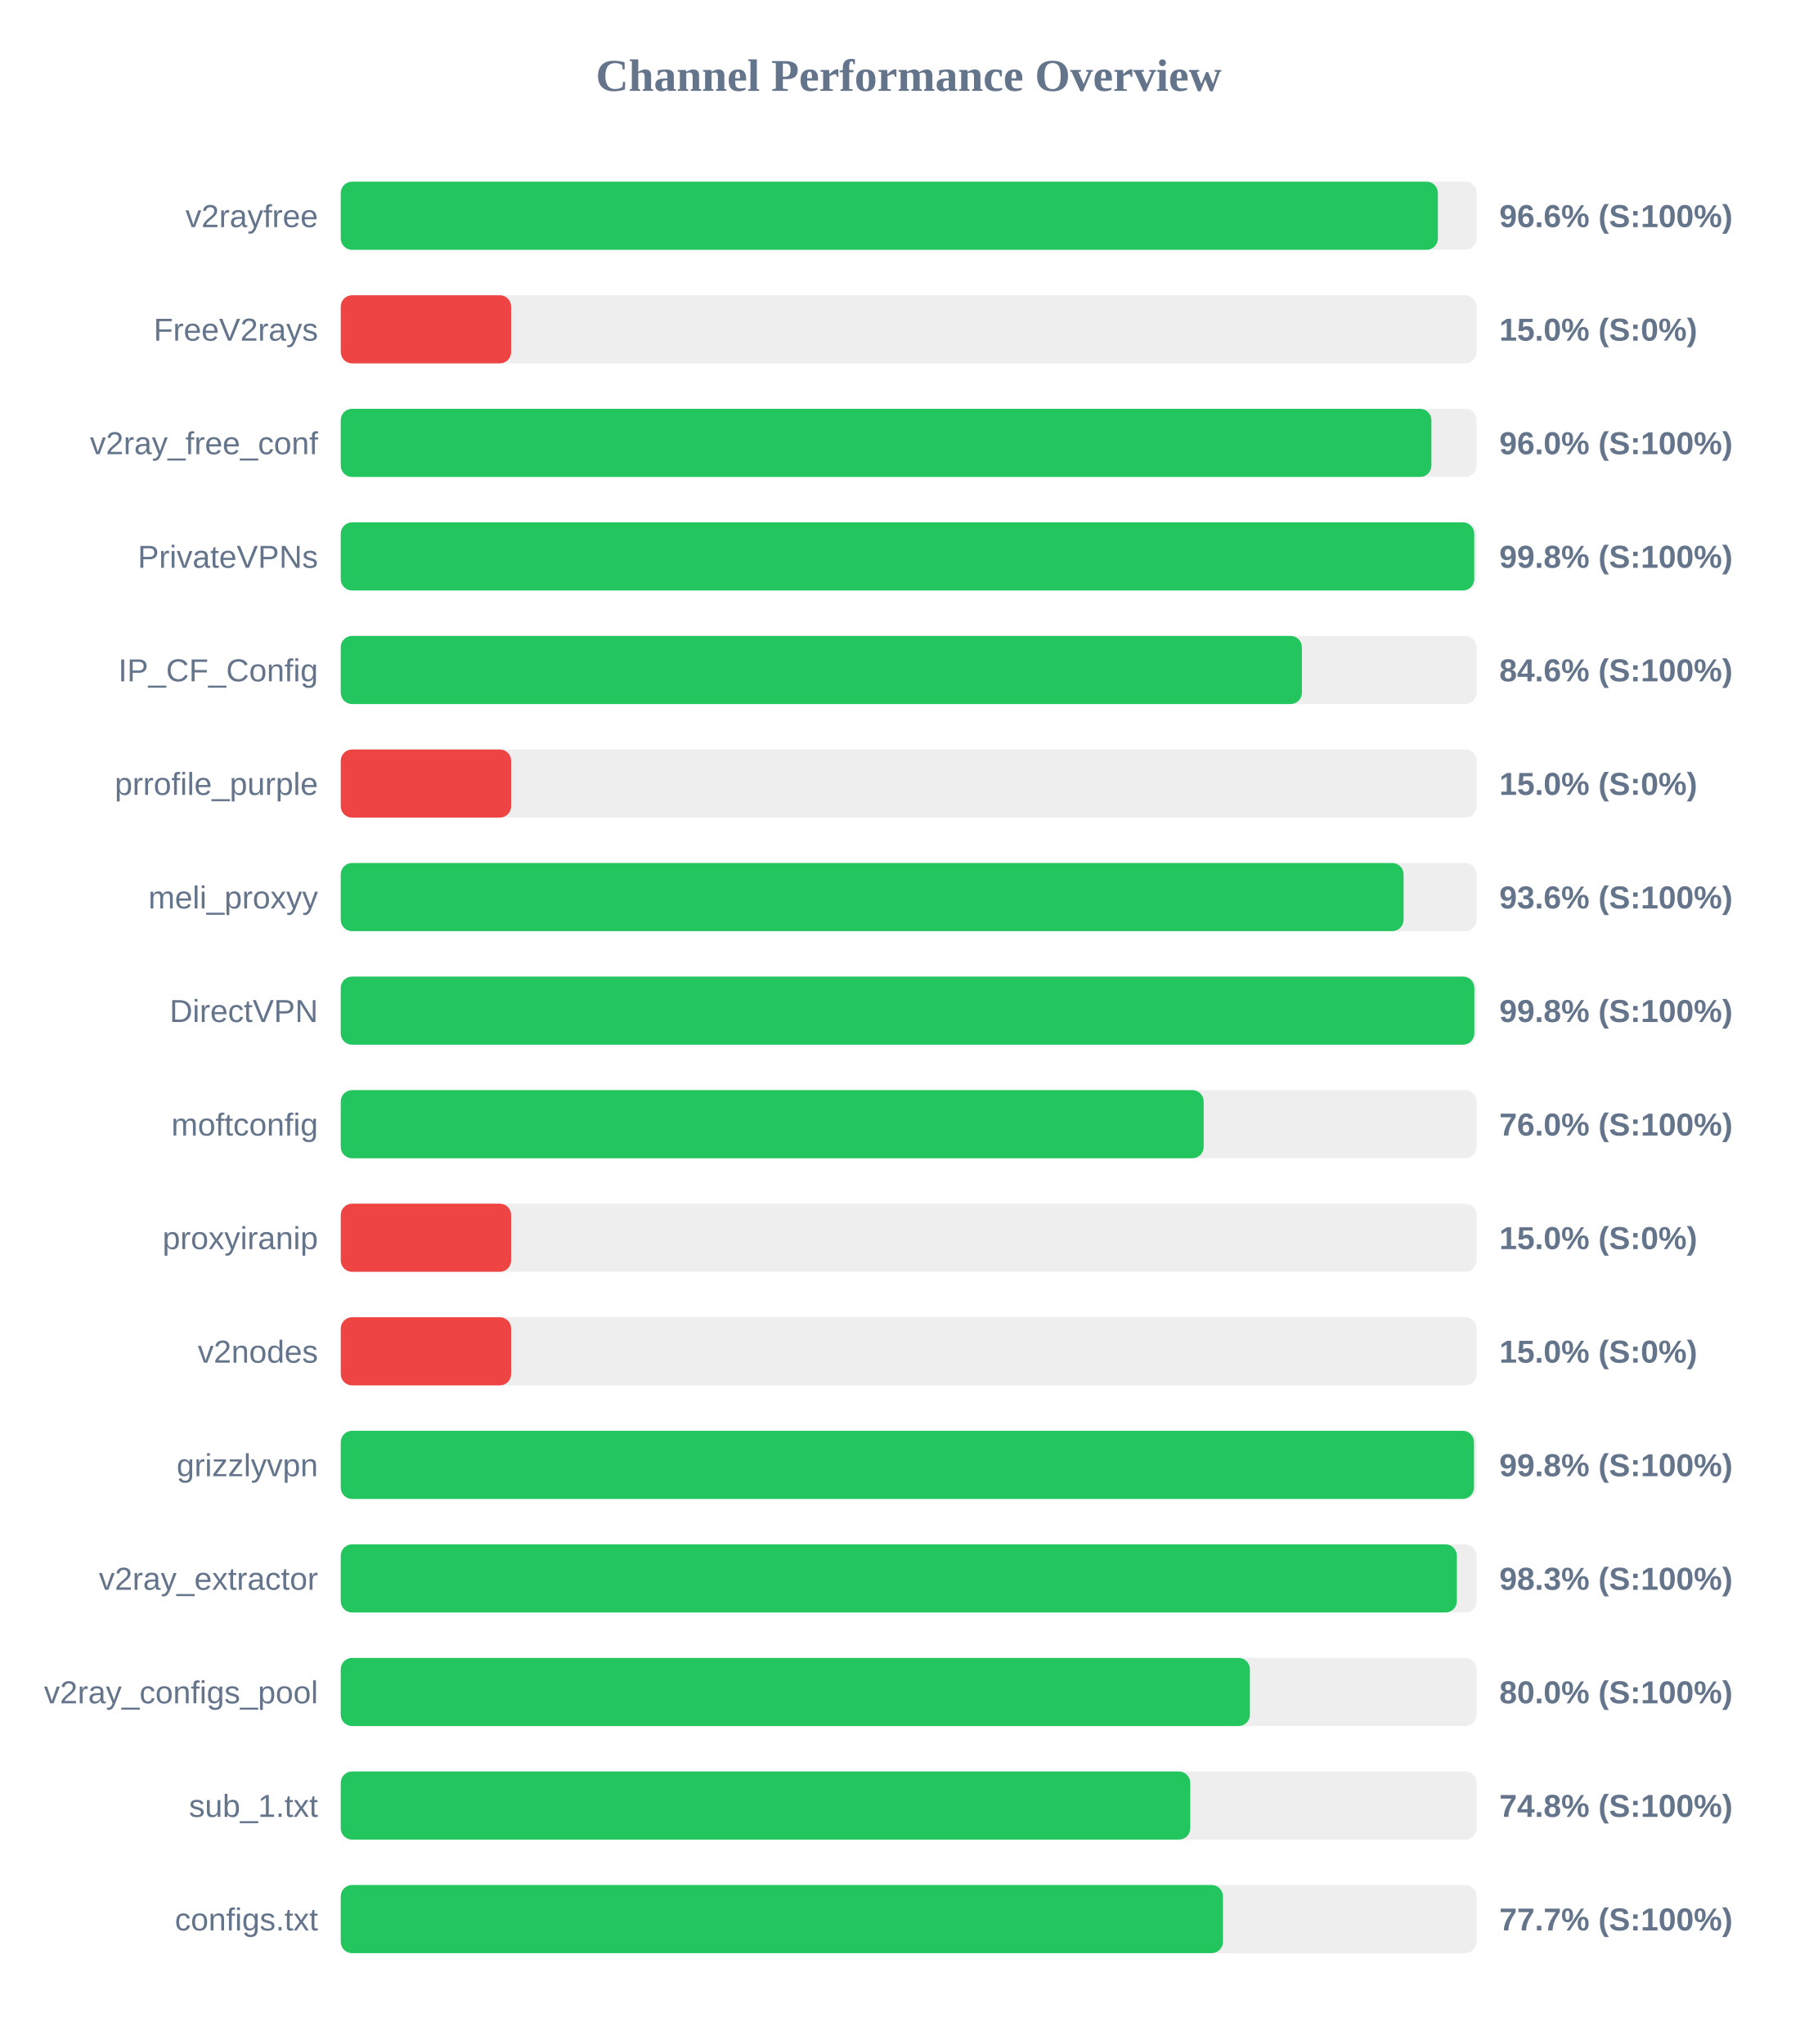
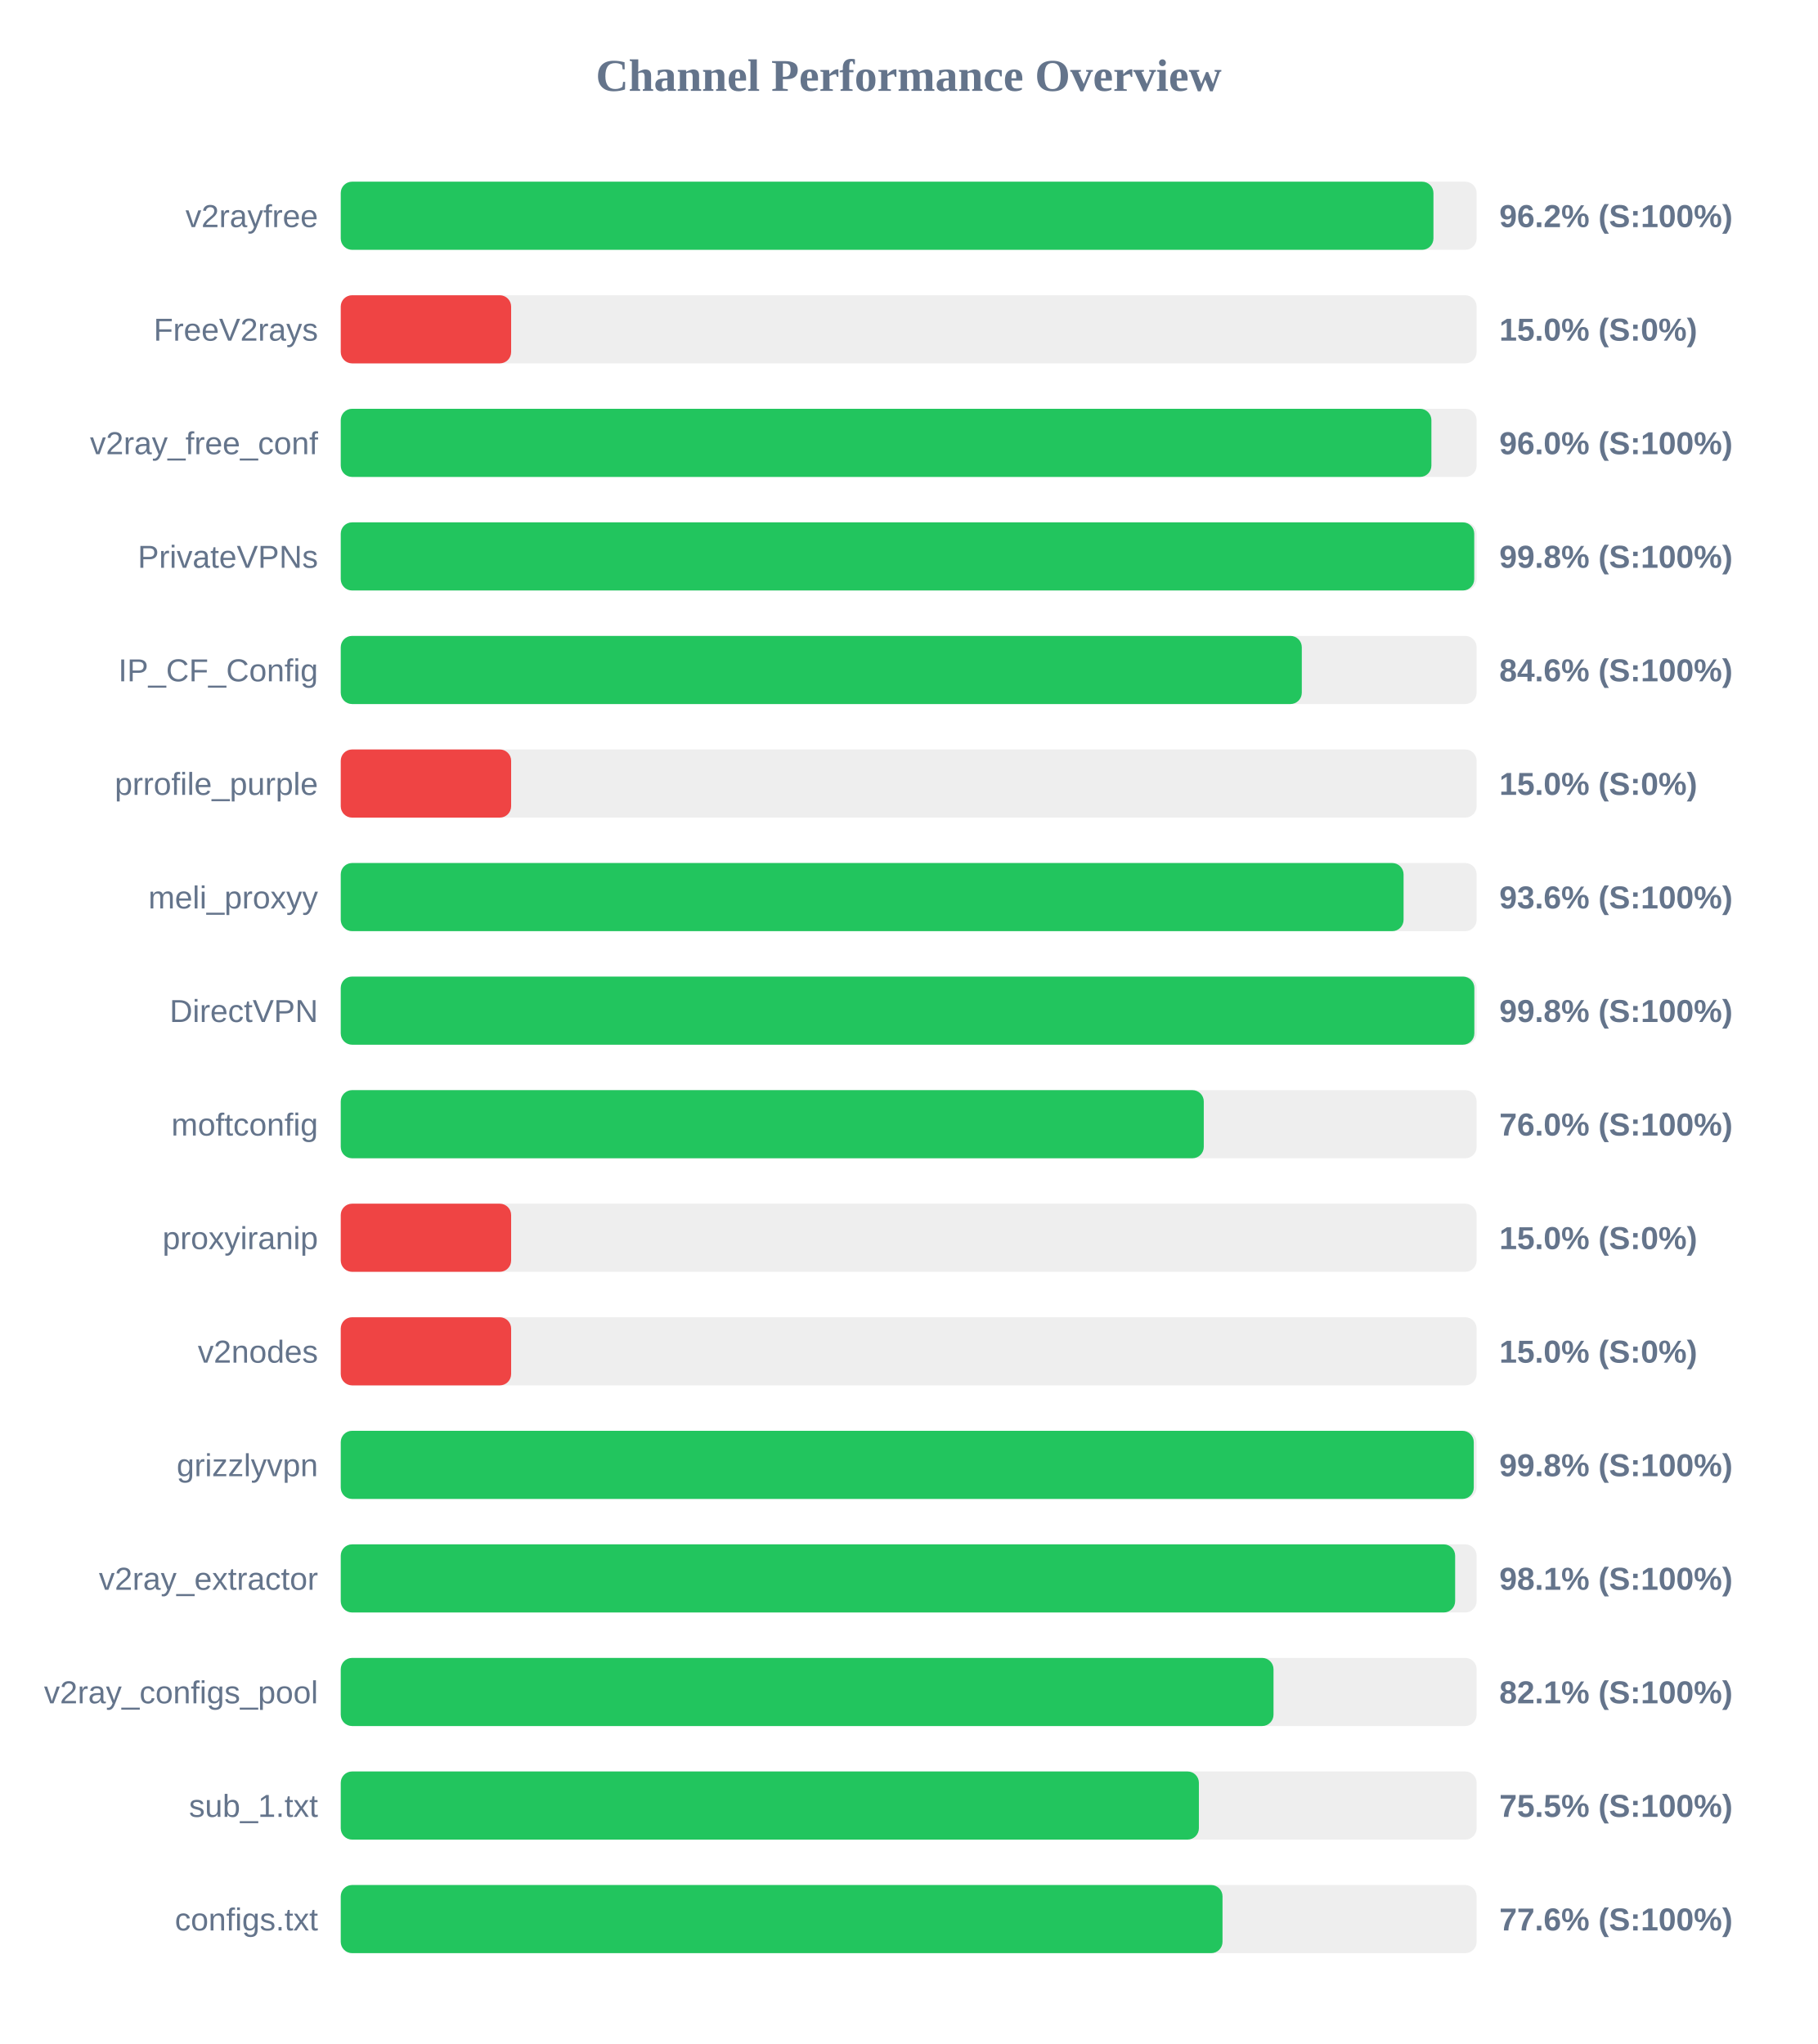
<svg xmlns="http://www.w3.org/2000/svg" width="800" height="900" version="1.1">
  <style>
        .row { font: 14px Arial; fill: #64748b; }
        .score { font: bold 14px Arial; fill: #64748b; }
    </style>
  <text x="400" y="40" text-anchor="middle" font-size="20px" font-weight="bold" fill="#64748b">Channel Performance Overview</text>
  <rect x="150" y="80" width="500" height="30" fill="#eee" rx="5" />
-   <rect x="150" y="80" width="482.95" height="30" fill="#22c55e" rx="5" />
+   <rect x="150" y="80" width="481.0" height="30" fill="#22c55e" rx="5" />
  <text x="140" y="100" text-anchor="end" class="row">v2rayfree</text>
-   <text x="660" y="100" text-anchor="start" class="score">96.6% (S:100%)</text>
+   <text x="660" y="100" text-anchor="start" class="score">96.2% (S:100%)</text>
  <rect x="150" y="130" width="500" height="30" fill="#eee" rx="5" />
  <rect x="150" y="130" width="75.0" height="30" fill="#ef4444" rx="5" />
  <text x="140" y="150" text-anchor="end" class="row">FreeV2rays</text>
  <text x="660" y="150" text-anchor="start" class="score">15.0% (S:0%)</text>
  <rect x="150" y="180" width="500" height="30" fill="#eee" rx="5" />
  <rect x="150" y="180" width="480.1" height="30" fill="#22c55e" rx="5" />
  <text x="140" y="200" text-anchor="end" class="row">v2ray_free_conf</text>
  <text x="660" y="200" text-anchor="start" class="score">96.0% (S:100%)</text>
  <rect x="150" y="230" width="500" height="30" fill="#eee" rx="5" />
  <rect x="150" y="230" width="498.95" height="30" fill="#22c55e" rx="5" />
  <text x="140" y="250" text-anchor="end" class="row">PrivateVPNs</text>
  <text x="660" y="250" text-anchor="start" class="score">99.8% (S:100%)</text>
  <rect x="150" y="280" width="500" height="30" fill="#eee" rx="5" />
-   <rect x="150" y="280" width="423.1" height="30" fill="#22c55e" rx="5" />
+   <rect x="150" y="280" width="423.05" height="30" fill="#22c55e" rx="5" />
  <text x="140" y="300" text-anchor="end" class="row">IP_CF_Config</text>
  <text x="660" y="300" text-anchor="start" class="score">84.6% (S:100%)</text>
  <rect x="150" y="330" width="500" height="30" fill="#eee" rx="5" />
  <rect x="150" y="330" width="75.0" height="30" fill="#ef4444" rx="5" />
  <text x="140" y="350" text-anchor="end" class="row">prrofile_purple</text>
  <text x="660" y="350" text-anchor="start" class="score">15.0% (S:0%)</text>
  <rect x="150" y="380" width="500" height="30" fill="#eee" rx="5" />
  <rect x="150" y="380" width="467.85" height="30" fill="#22c55e" rx="5" />
  <text x="140" y="400" text-anchor="end" class="row">meli_proxyy</text>
  <text x="660" y="400" text-anchor="start" class="score">93.6% (S:100%)</text>
  <rect x="150" y="430" width="500" height="30" fill="#eee" rx="5" />
  <rect x="150" y="430" width="499.0" height="30" fill="#22c55e" rx="5" />
  <text x="140" y="450" text-anchor="end" class="row">DirectVPN</text>
  <text x="660" y="450" text-anchor="start" class="score">99.8% (S:100%)</text>
  <rect x="150" y="480" width="500" height="30" fill="#eee" rx="5" />
-   <rect x="150" y="480" width="379.85" height="30" fill="#22c55e" rx="5" />
+   <rect x="150" y="480" width="379.9" height="30" fill="#22c55e" rx="5" />
  <text x="140" y="500" text-anchor="end" class="row">moftconfig</text>
  <text x="660" y="500" text-anchor="start" class="score">76.0% (S:100%)</text>
  <rect x="150" y="530" width="500" height="30" fill="#eee" rx="5" />
  <rect x="150" y="530" width="75.0" height="30" fill="#ef4444" rx="5" />
  <text x="140" y="550" text-anchor="end" class="row">proxyiranip</text>
  <text x="660" y="550" text-anchor="start" class="score">15.0% (S:0%)</text>
  <rect x="150" y="580" width="500" height="30" fill="#eee" rx="5" />
  <rect x="150" y="580" width="75.0" height="30" fill="#ef4444" rx="5" />
  <text x="140" y="600" text-anchor="end" class="row">v2nodes</text>
  <text x="660" y="600" text-anchor="start" class="score">15.0% (S:0%)</text>
  <rect x="150" y="630" width="500" height="30" fill="#eee" rx="5" />
-   <rect x="150" y="630" width="498.85" height="30" fill="#22c55e" rx="5" />
+   <rect x="150" y="630" width="498.75" height="30" fill="#22c55e" rx="5" />
  <text x="140" y="650" text-anchor="end" class="row">grizzlyvpn</text>
  <text x="660" y="650" text-anchor="start" class="score">99.8% (S:100%)</text>
  <rect x="150" y="680" width="500" height="30" fill="#eee" rx="5" />
-   <rect x="150" y="680" width="491.3" height="30" fill="#22c55e" rx="5" />
+   <rect x="150" y="680" width="490.55" height="30" fill="#22c55e" rx="5" />
  <text x="140" y="700" text-anchor="end" class="row">v2ray_extractor</text>
-   <text x="660" y="700" text-anchor="start" class="score">98.3% (S:100%)</text>
+   <text x="660" y="700" text-anchor="start" class="score">98.1% (S:100%)</text>
  <rect x="150" y="730" width="500" height="30" fill="#eee" rx="5" />
-   <rect x="150" y="730" width="400.2" height="30" fill="#22c55e" rx="5" />
+   <rect x="150" y="730" width="410.6" height="30" fill="#22c55e" rx="5" />
  <text x="140" y="750" text-anchor="end" class="row">v2ray_configs_pool</text>
-   <text x="660" y="750" text-anchor="start" class="score">80.0% (S:100%)</text>
+   <text x="660" y="750" text-anchor="start" class="score">82.1% (S:100%)</text>
  <rect x="150" y="780" width="500" height="30" fill="#eee" rx="5" />
-   <rect x="150" y="780" width="373.95" height="30" fill="#22c55e" rx="5" />
+   <rect x="150" y="780" width="377.75" height="30" fill="#22c55e" rx="5" />
  <text x="140" y="800" text-anchor="end" class="row">sub_1.txt</text>
-   <text x="660" y="800" text-anchor="start" class="score">74.8% (S:100%)</text>
+   <text x="660" y="800" text-anchor="start" class="score">75.5% (S:100%)</text>
  <rect x="150" y="830" width="500" height="30" fill="#eee" rx="5" />
-   <rect x="150" y="830" width="388.35" height="30" fill="#22c55e" rx="5" />
+   <rect x="150" y="830" width="388.15" height="30" fill="#22c55e" rx="5" />
  <text x="140" y="850" text-anchor="end" class="row">configs.txt</text>
-   <text x="660" y="850" text-anchor="start" class="score">77.7% (S:100%)</text>
+   <text x="660" y="850" text-anchor="start" class="score">77.6% (S:100%)</text>
</svg>
